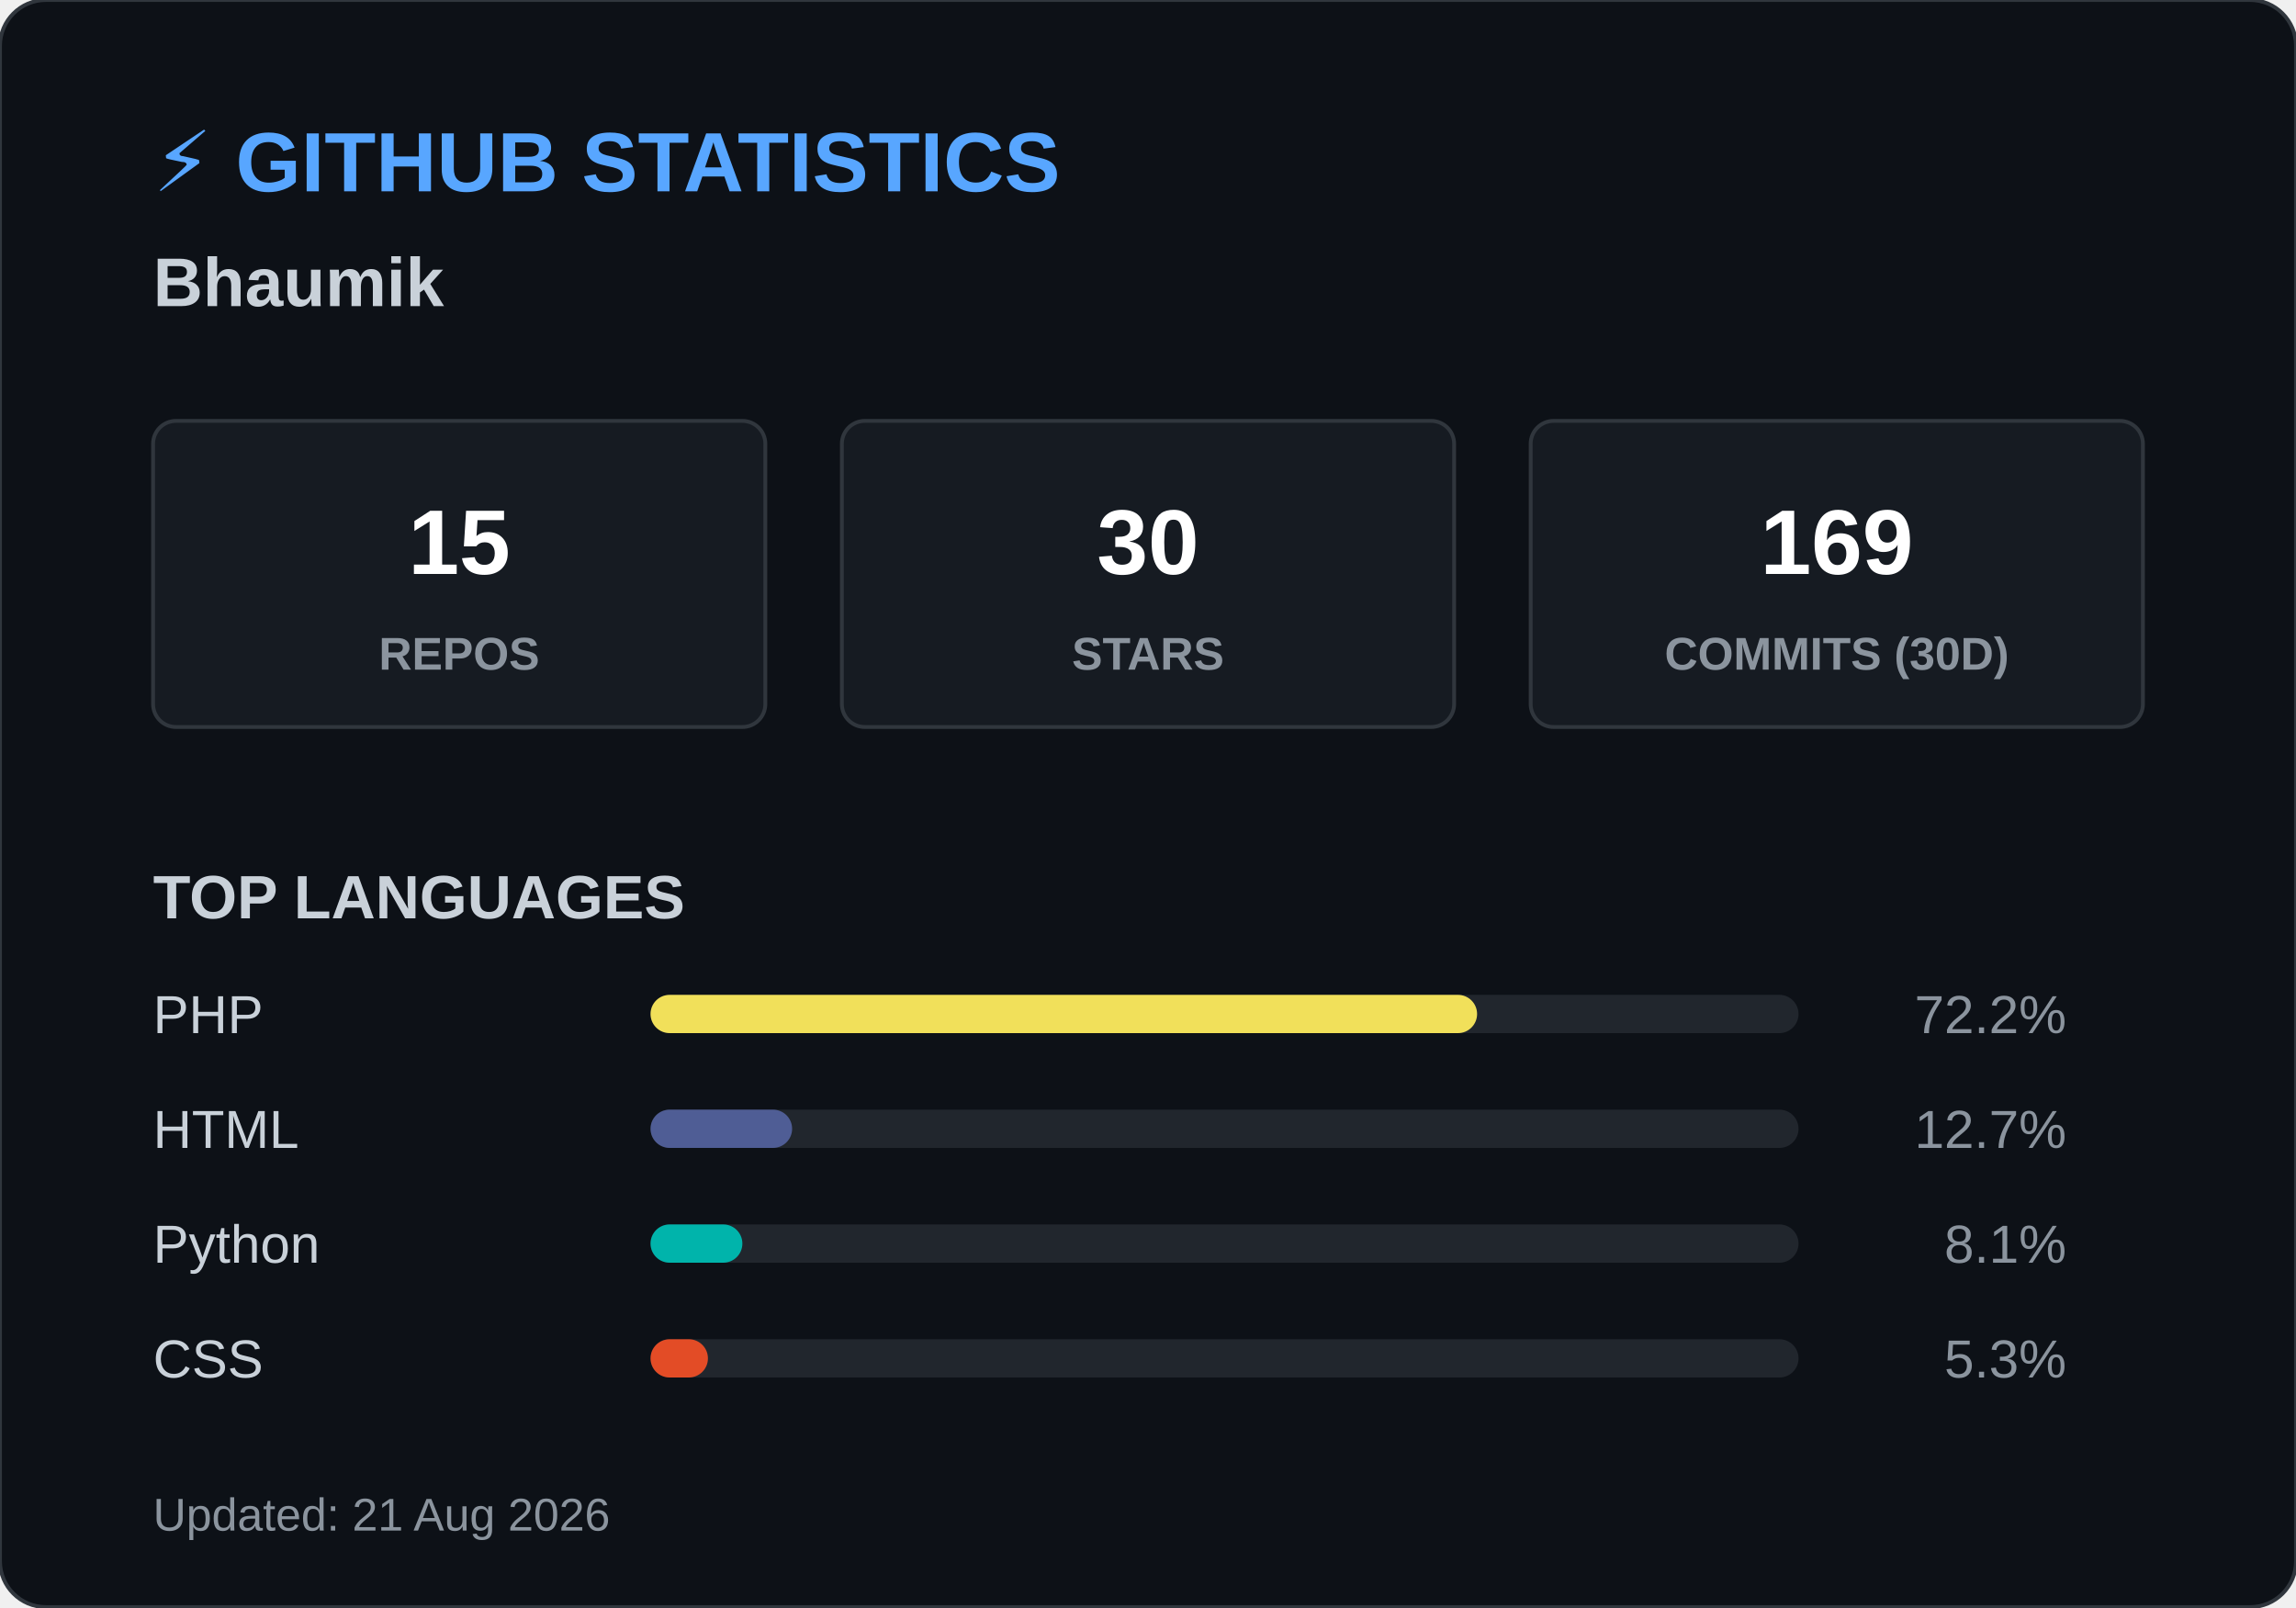
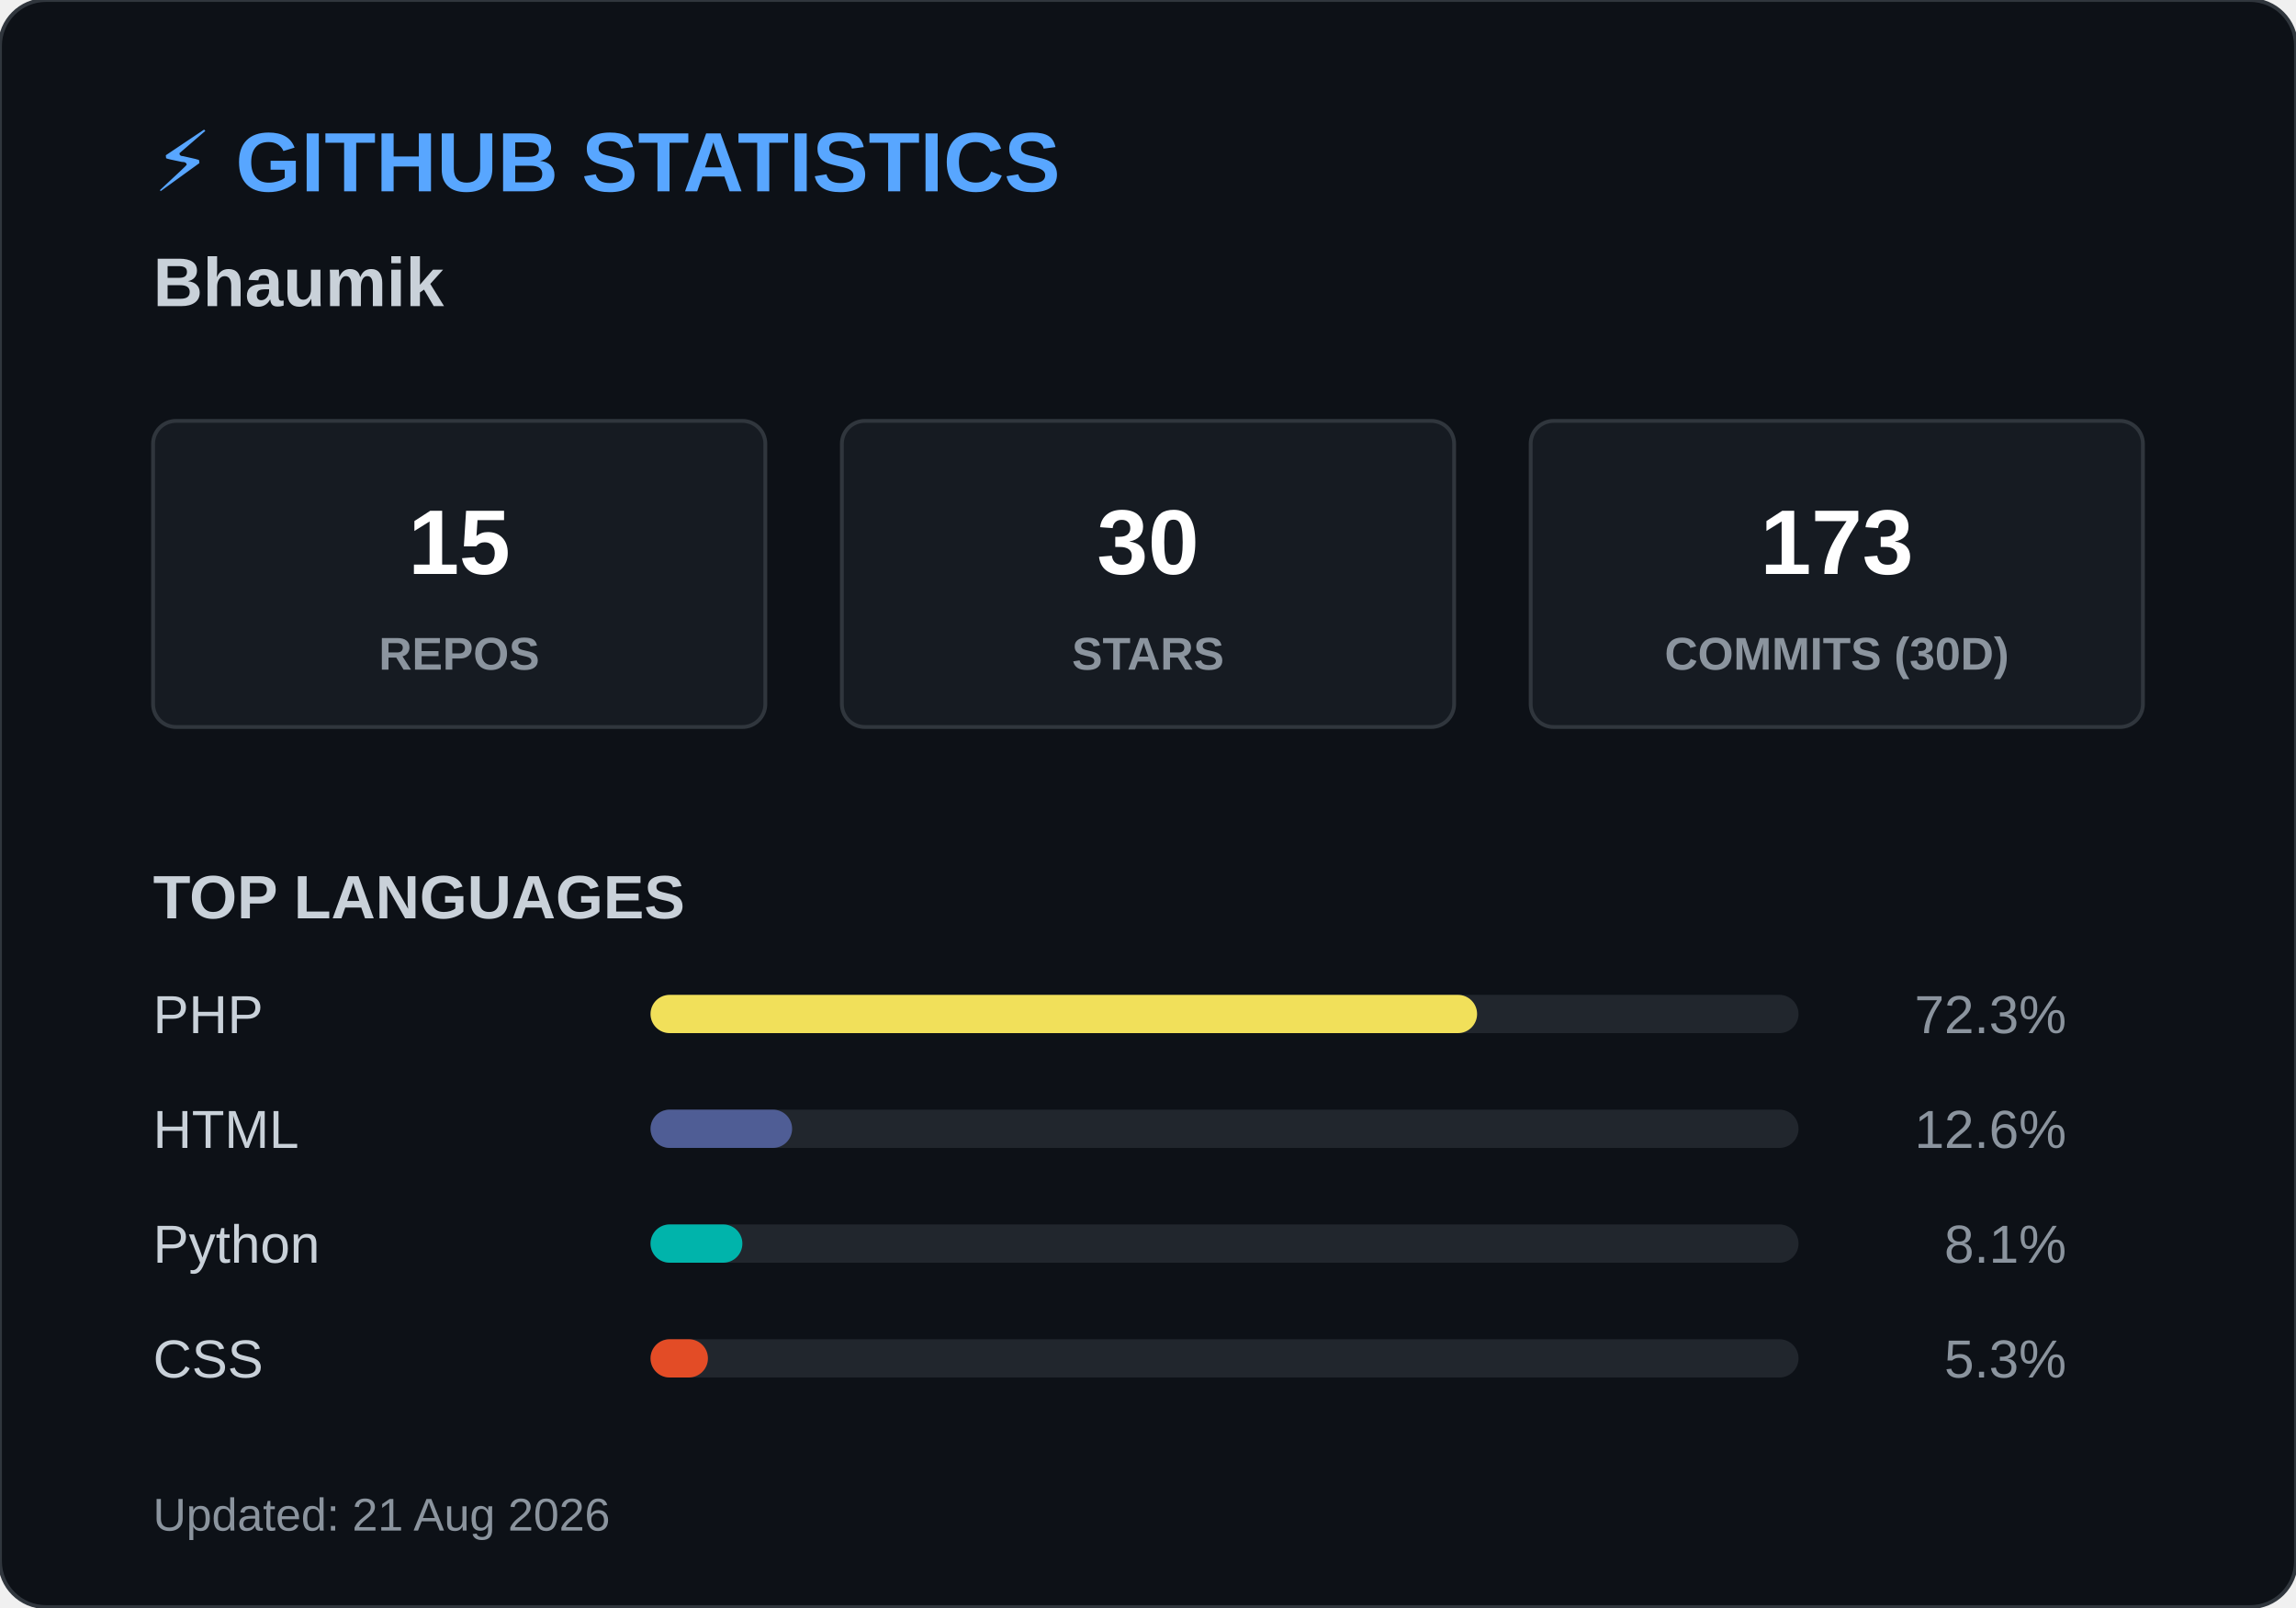
<svg xmlns="http://www.w3.org/2000/svg" width="600" height="420">
  <style>
        .header { font: bold 22px 'Segoe UI', Arial, sans-serif; fill: #58a6ff; }
        .name { font: bold 18px 'Segoe UI', Arial, sans-serif; fill: #c9d1d9; }
        .box { fill: #161b22; stroke: #30363d; stroke-width: 1; rx: 6; }
        .box-num { font: bold 24px 'Segoe UI', Arial, sans-serif; fill: #ffffff; }
        .box-text { font: 12px 'Segoe UI', Arial, sans-serif; fill: #8b949e; font-weight: bold; }
        .title { font: bold 16px 'Segoe UI', Arial, sans-serif; fill: #c9d1d9; }
        .lang-text { font: 14px 'Segoe UI', Arial, sans-serif; fill: #c9d1d9; }
        .lang-pct { font: 14px 'Segoe UI', Arial, sans-serif; fill: #8b949e; text-anchor: end; }
        .footer { font: 12px 'Segoe UI', Arial, sans-serif; fill: #8b949e; }
    </style>
  <rect width="600" height="420" rx="12" fill="#0d1117" stroke="#30363d" stroke-width="1" />
  <text x="40" y="50" class="header">⚡ GITHUB STATISTICS</text>
  <text x="40" y="80" class="name">Bhaumik </text>
  <rect x="40" y="110" width="160" height="80" class="box" />
  <text x="120" y="150" class="box-num" text-anchor="middle">15</text>
  <text x="120" y="175" class="box-text" text-anchor="middle">REPOS</text>
  <rect x="220" y="110" width="160" height="80" class="box" />
  <text x="300" y="150" class="box-num" text-anchor="middle">30</text>
  <text x="300" y="175" class="box-text" text-anchor="middle">STARS</text>
  <rect x="400" y="110" width="160" height="80" class="box" />
-   <text x="480" y="150" class="box-num" text-anchor="middle">169</text>
+   <text x="480" y="150" class="box-num" text-anchor="middle">173</text>
  <text x="480" y="175" class="box-text" text-anchor="middle">COMMITS (30D)</text>
  <text x="40" y="240" class="title">TOP LANGUAGES</text>
  <text x="40" y="270" class="lang-text">PHP</text>
  <rect x="170" y="260" width="300" height="10" rx="5" fill="#21262d" />
  <rect x="170" y="260" width="216" height="10" rx="5" fill="#f1e05a" />
-   <text x="540" y="270" class="lang-pct">72.2%</text>
+   <text x="540" y="270" class="lang-pct">72.3%</text>
  <text x="40" y="300" class="lang-text">HTML</text>
  <rect x="170" y="290" width="300" height="10" rx="5" fill="#21262d" />
  <rect x="170" y="290" width="37" height="10" rx="5" fill="#4F5D95" />
-   <text x="540" y="300" class="lang-pct">12.7%</text>
+   <text x="540" y="300" class="lang-pct">12.6%</text>
  <text x="40" y="330" class="lang-text">Python</text>
  <rect x="170" y="320" width="300" height="10" rx="5" fill="#21262d" />
  <rect x="170" y="320" width="24" height="10" rx="5" fill="#00B4AB" />
  <text x="540" y="330" class="lang-pct">8.1%</text>
  <text x="40" y="360" class="lang-text">CSS</text>
  <rect x="170" y="350" width="300" height="10" rx="5" fill="#21262d" />
  <rect x="170" y="350" width="15" height="10" rx="5" fill="#e34c26" />
  <text x="540" y="360" class="lang-pct">5.3%</text>
  <text x="40" y="400" class="footer">Updated: 21 Aug 2026</text>
</svg>
